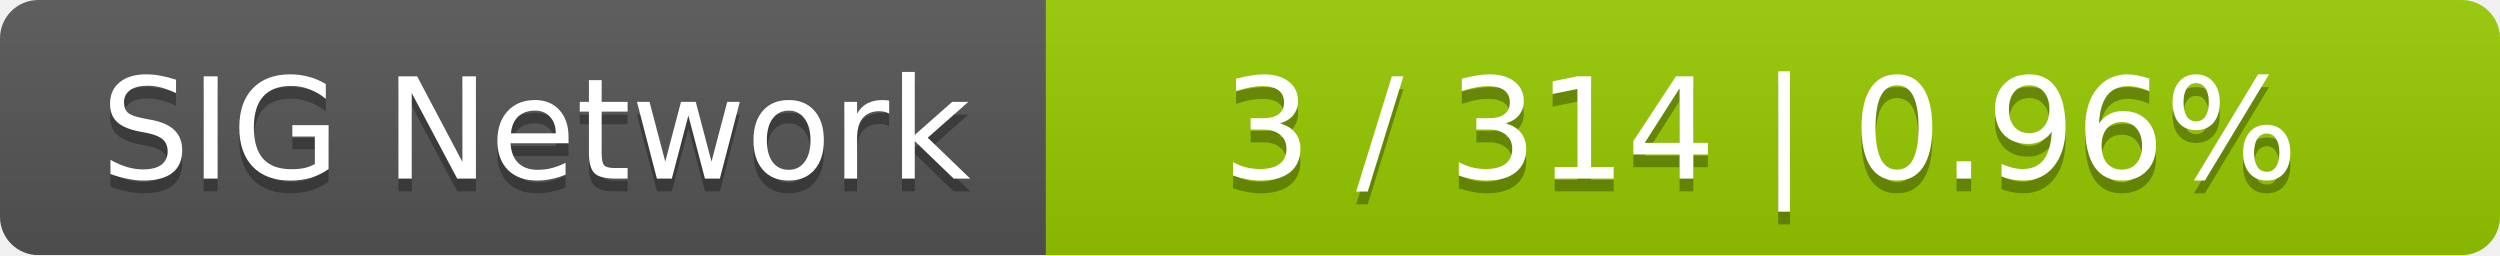
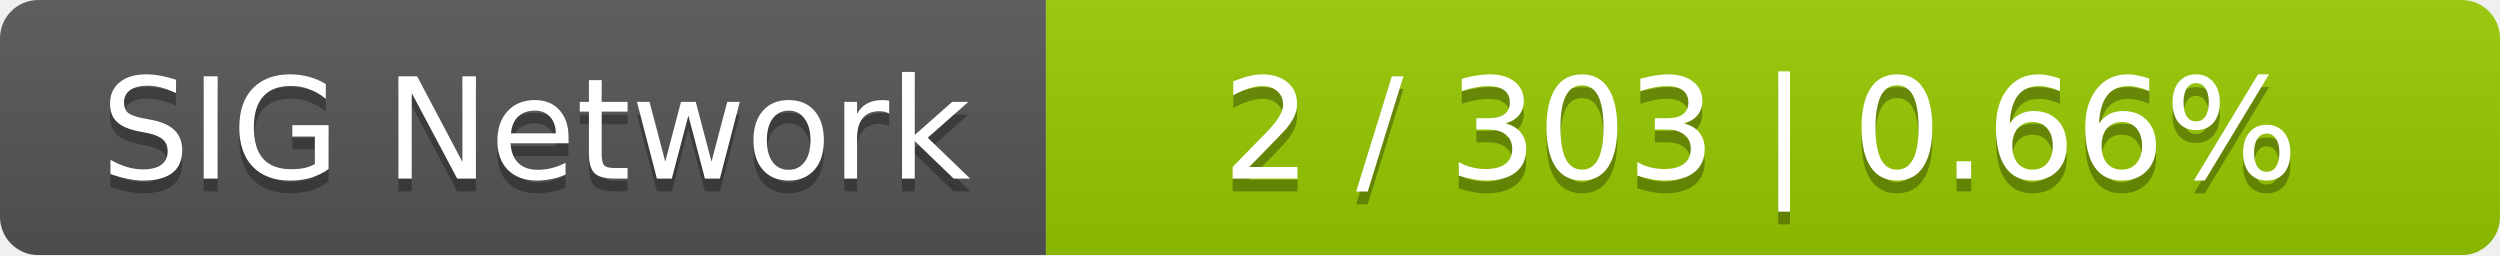
<svg xmlns="http://www.w3.org/2000/svg" width="196" height="20">
  <linearGradient id="smooth" x2="0" y2="100%">
    <stop offset="0" stop-color="#bbb" stop-opacity=".1" />
    <stop offset="1" stop-opacity=".1" />
  </linearGradient>
  <mask id="round">
    <rect width="196" height="20" rx="3" fill="#fff" />
  </mask>
  <g mask="url(#round)">
    <rect width="82" height="20" fill="#555" />
    <rect x="82" width="114" height="20" fill="#97ca00" />
    <rect width="196" height="20" fill="url(#smooth)" />
  </g>
  <g fill="#fff" text-anchor="middle" font-family="DejaVu Sans,Verdana,Geneva,sans-serif" font-size="11">
    <text x="42" y="15" fill="#010101" fill-opacity=".3">SIG Network</text>
    <text x="42" y="14">SIG Network</text>
-     <text x="138" y="15" fill="#010101" fill-opacity=".3">3 / 314    |    0.96%</text>
-     <text x="138" y="14">3 / 314    |    0.96%</text>
+     <text x="138" y="15" fill="#010101" fill-opacity=".3">2 / 303    |    0.66%</text>
+     <text x="138" y="14">2 / 303    |    0.66%</text>
  </g>
</svg>
